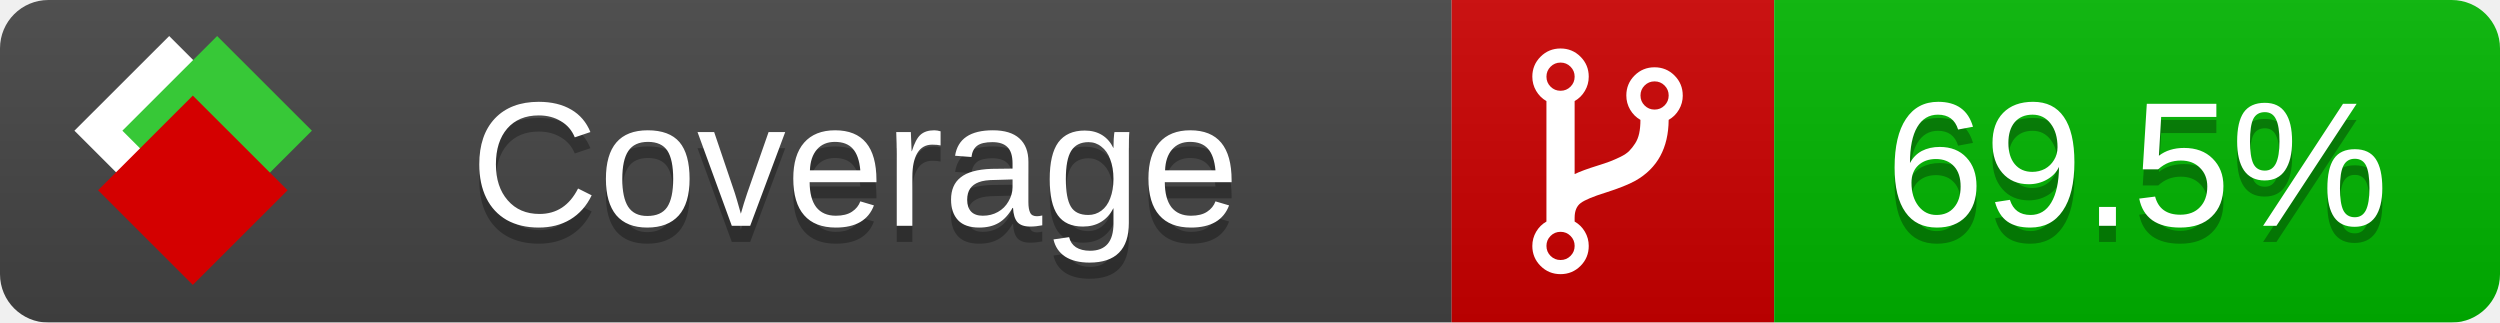
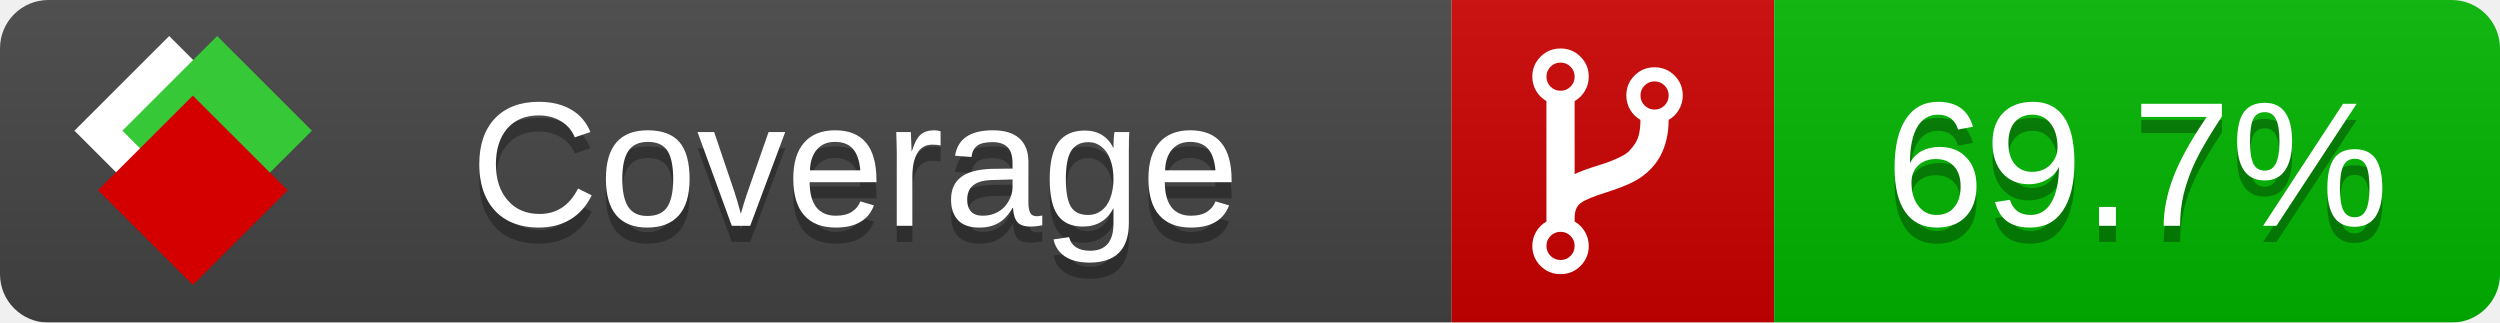
<svg xmlns="http://www.w3.org/2000/svg" xmlns:xlink="http://www.w3.org/1999/xlink" width="155" height="20">
  <style type="text/css">
          
            @keyframes fade1 {
                0% { visibility: visible; opacity: 1; }
               23% { visibility: visible; opacity: 1; }
               25% { visibility: hidden; opacity: 0; }
               48% { visibility: hidden; opacity: 0; }
               50% { visibility: hidden; opacity: 0; }
               73% { visibility: hidden; opacity: 0; }
               75% { visibility: hidden; opacity: 0; }
               98% { visibility: hidden; opacity: 0; }
              100% { visibility: visible; opacity: 1; }
            }
            @keyframes fade2 {
                0% { visibility: hidden; opacity: 0; }
               23% { visibility: hidden; opacity: 0; }
               25% { visibility: visible; opacity: 1; }
               48% { visibility: visible; opacity: 1; }
               50% { visibility: hidden; opacity: 0; }
               73% { visibility: hidden; opacity: 0; }
               75% { visibility: hidden; opacity: 0; }
               98% { visibility: hidden; opacity: 0; }
              100% { visibility: hidden; opacity: 0; }
            }
            @keyframes fade3 {
                0% { visibility: hidden; opacity: 0; }
               23% { visibility: hidden; opacity: 0; }
               25% { visibility: hidden; opacity: 0; }
               48% { visibility: hidden; opacity: 0; }
               50% { visibility: visible; opacity: 1; }
               73% { visibility: visible; opacity: 1; }
               75% { visibility: hidden; opacity: 0; }
               98% { visibility: hidden; opacity: 0; }
              100% { visibility: hidden; opacity: 0; }
            }
            @keyframes fade4 {
                0% { visibility: hidden; opacity: 0; }
               23% { visibility: hidden; opacity: 0; }
               25% { visibility: hidden; opacity: 0; }
               48% { visibility: hidden; opacity: 0; }
               50% { visibility: hidden; opacity: 0; }
               73% { visibility: hidden; opacity: 0; }
               75% { visibility: visible; opacity: 1; }
               98% { visibility: visible; opacity: 1; }
              100% { visibility: hidden; opacity: 0; }
            }
            .linecoverage {
                animation-duration: 15s;
                animation-name: fade1;
                animation-iteration-count: infinite;
            }
            .branchcoverage {
                animation-duration: 15s;
                animation-name: fade2;
                animation-iteration-count: infinite;
            }
            .methodcoverage {
                animation-duration: 15s;
                animation-name: fade3;
                animation-iteration-count: infinite;
            }
            .fullmethodcoverage {
                animation-duration: 15s;
                animation-name: fade4;
                animation-iteration-count: infinite;
            }
          
    </style>
  <defs>
    <linearGradient id="gradient" x2="0" y2="100%">
      <stop offset="0" stop-color="#bbb" stop-opacity=".1" />
      <stop offset="1" stop-opacity=".1" />
    </linearGradient>
    <linearGradient id="c">
      <stop offset="0" stop-color="#d40000" />
      <stop offset="1" stop-color="#ff2a2a" />
    </linearGradient>
    <linearGradient id="a">
      <stop offset="0" stop-color="#e0e0de" />
      <stop offset="1" stop-color="#fff" />
    </linearGradient>
    <linearGradient id="b">
      <stop offset="0" stop-color="#37c837" />
      <stop offset="1" stop-color="#217821" />
    </linearGradient>
    <linearGradient xlink:href="#a" id="e" x1="106.44" x2="69.96" y1="-11.96" y2="-46.84" gradientTransform="matrix(-.8426 -.00045 -.00045 -.8426 -94.27 -75.82)" gradientUnits="userSpaceOnUse" />
    <linearGradient xlink:href="#b" id="f" x1="56.19" x2="77.97" y1="-23.45" y2="10.62" gradientTransform="matrix(.8426 .00045 .00045 .8426 94.27 75.82)" gradientUnits="userSpaceOnUse" />
    <linearGradient xlink:href="#c" id="g" x1="79.98" x2="132.9" y1="10.79" y2="10.79" gradientTransform="matrix(.8426 .00045 .00045 .8426 94.27 75.82)" gradientUnits="userSpaceOnUse" />
    <mask id="mask">
      <rect width="155" height="20" rx="3" fill="#fff" />
    </mask>
    <g id="icon" transform="matrix(.04486 0 0 .04481 -.48 -.63)">
      <rect width="52.92" height="52.92" x="-109.72" y="-27.13" fill="url(#e)" transform="rotate(-135)" />
      <rect width="52.92" height="52.92" x="70.19" y="-39.18" fill="url(#f)" transform="rotate(45)" />
      <rect width="52.92" height="52.92" x="80.05" y="-15.74" fill="url(#g)" transform="rotate(45)" />
    </g>
  </defs>
  <g mask="url(#mask)">
    <rect x="0" y="0" width="90" height="20" fill="#444" />
    <rect x="90" y="0" width="20" height="20" fill="#c00" />
    <rect x="110" y="0" width="45" height="20" fill="#00B600" />
    <rect x="0" y="0" width="155" height="20" fill="url(#gradient)" />
  </g>
  <g>
    <path class="" fill="#fff" d="m 97.628,15.247 q 0,-0.364 -0.255,-0.619 -0.255,-0.255 -0.619,-0.255 -0.364,0 -0.619,0.255 -0.255,0.255 -0.255,0.619 0,0.364 0.255,0.619 0.255,0.255 0.619,0.255 0.364,0 0.619,-0.255 0.255,-0.255 0.255,-0.619 z m 0,-10.493 q 0,-0.364 -0.255,-0.619 -0.255,-0.255 -0.619,-0.255 -0.364,0 -0.619,0.255 -0.255,0.255 -0.255,0.619 0,0.364 0.255,0.619 0.255,0.255 0.619,0.255 0.364,0 0.619,-0.255 0.255,-0.255 0.255,-0.619 z m 5.83,1.166 q 0,-0.364 -0.255,-0.619 -0.255,-0.255 -0.619,-0.255 -0.364,0 -0.619,0.255 -0.255,0.255 -0.255,0.619 0,0.364 0.255,0.619 0.255,0.255 0.619,0.255 0.364,0 0.619,-0.255 0.255,-0.255 0.255,-0.619 z m 0.874,0 q 0,0.474 -0.237,0.879 -0.237,0.405 -0.638,0.633 -0.018,2.614 -2.059,3.771 -0.619,0.346 -1.849,0.738 -1.166,0.364 -1.544,0.647 -0.378,0.282 -0.378,0.911 l 0,0.237 q 0.401,0.228 0.638,0.633 0.237,0.405 0.237,0.879 0,0.729 -0.51,1.239 -0.51,0.51 -1.239,0.51 -0.729,0 -1.239,-0.51 -0.51,-0.51 -0.51,-1.239 0,-0.474 0.237,-0.879 0.237,-0.405 0.638,-0.633 l 0,-7.469 q -0.401,-0.228 -0.638,-0.633 -0.237,-0.405 -0.237,-0.879 0,-0.729 0.51,-1.239 0.51,-0.51 1.239,-0.51 0.729,0 1.239,0.51 0.51,0.51 0.51,1.239 0,0.474 -0.237,0.879 -0.237,0.405 -0.638,0.633 l 0,4.527 q 0.492,-0.237 1.403,-0.519 0.501,-0.155 0.797,-0.269 0.296,-0.114 0.642,-0.282 0.346,-0.169 0.537,-0.36 0.191,-0.191 0.369,-0.465 0.178,-0.273 0.255,-0.633 0.077,-0.36 0.077,-0.833 -0.401,-0.228 -0.638,-0.633 -0.237,-0.405 -0.237,-0.879 0,-0.729 0.51,-1.239 0.51,-0.51 1.239,-0.51 0.729,0 1.239,0.51 0.51,0.51 0.51,1.239 z" />
  </g>
  <g fill="#fff" text-anchor="middle" font-family="Verdana,Arial,Geneva,sans-serif" font-size="11">
    <a xlink:href="https://github.com/danielpalme/ReportGenerator" target="_top">
      <use xlink:href="#icon" transform="translate(3,1) scale(3.5)" />
    </a>
    <text x="53" y="15" fill="#010101" fill-opacity=".3">Coverage</text>
    <text x="53" y="14" fill="#fff">Coverage</text>
-     <text class="" x="132.5" y="15" fill="#010101" fill-opacity=".3">69.5%</text>
-     <text class="" x="132.5" y="14">69.5%</text>
+     <text class="" x="132.5" y="15" fill="#010101" fill-opacity=".3">69.7%</text>
+     <text class="" x="132.5" y="14">69.7%</text>
  </g>
  <g>
    <rect class="" x="90" y="0" width="65" height="20" fill-opacity="0" />
  </g>
</svg>
